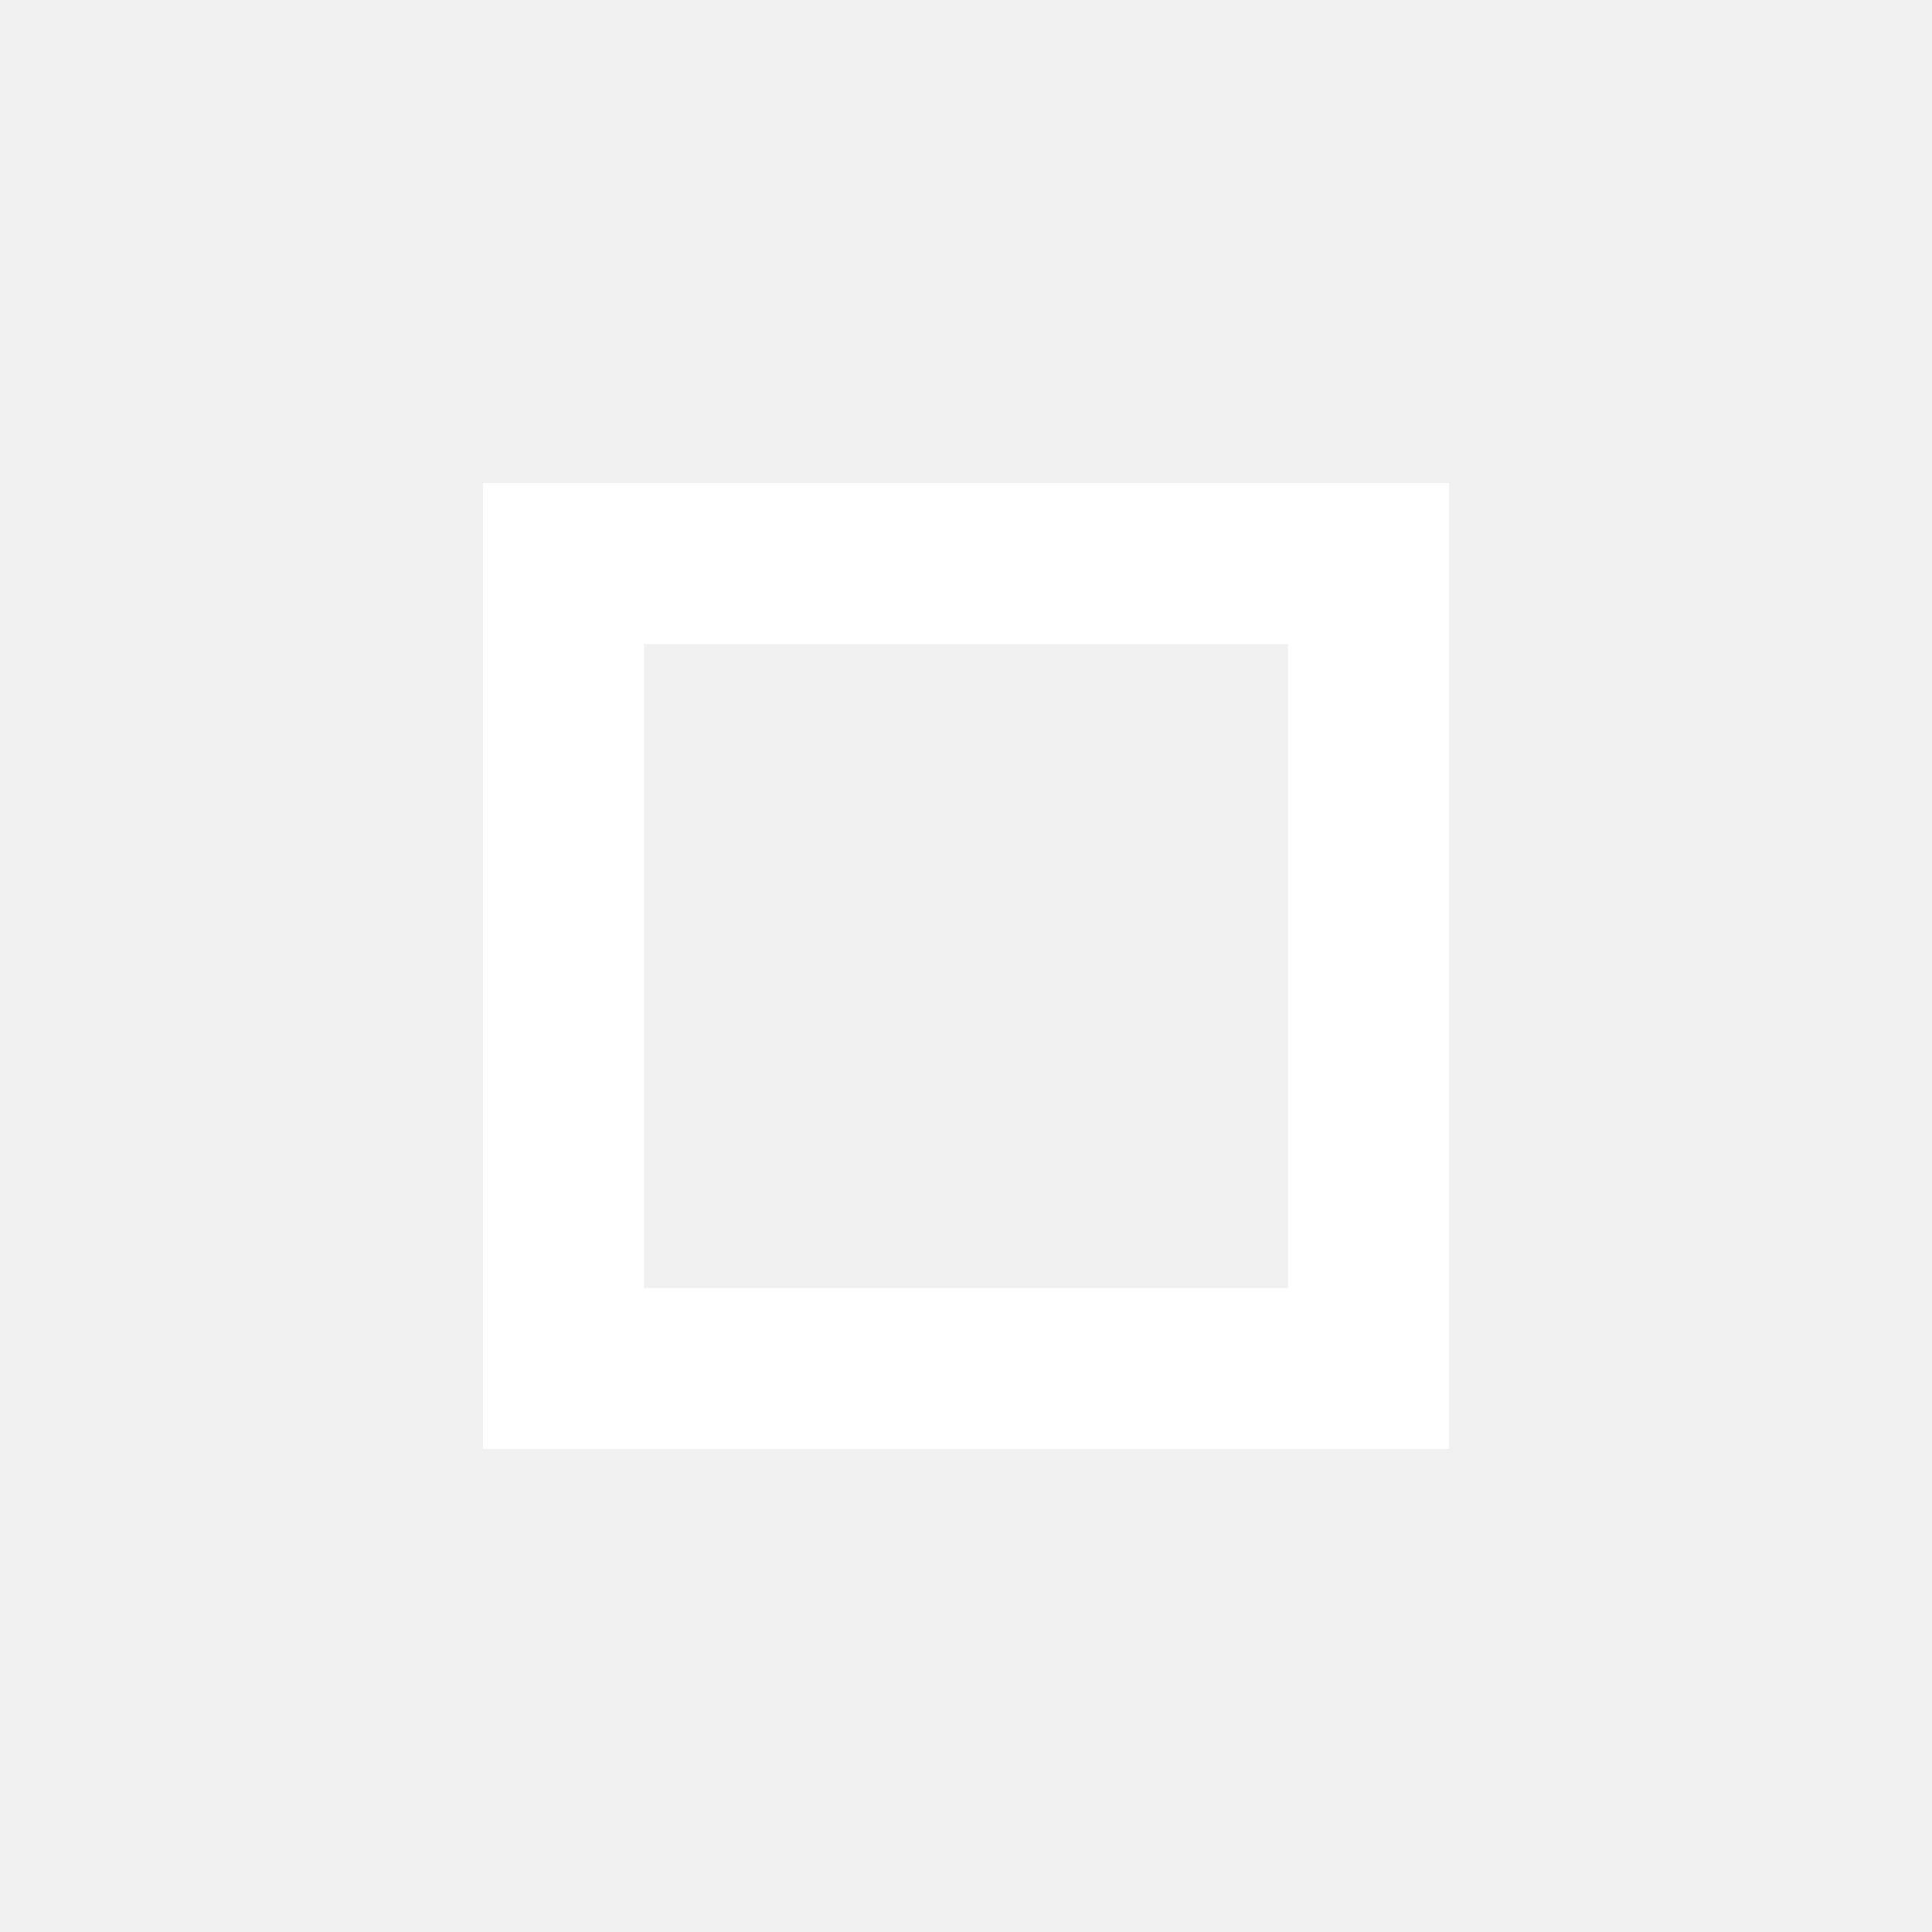
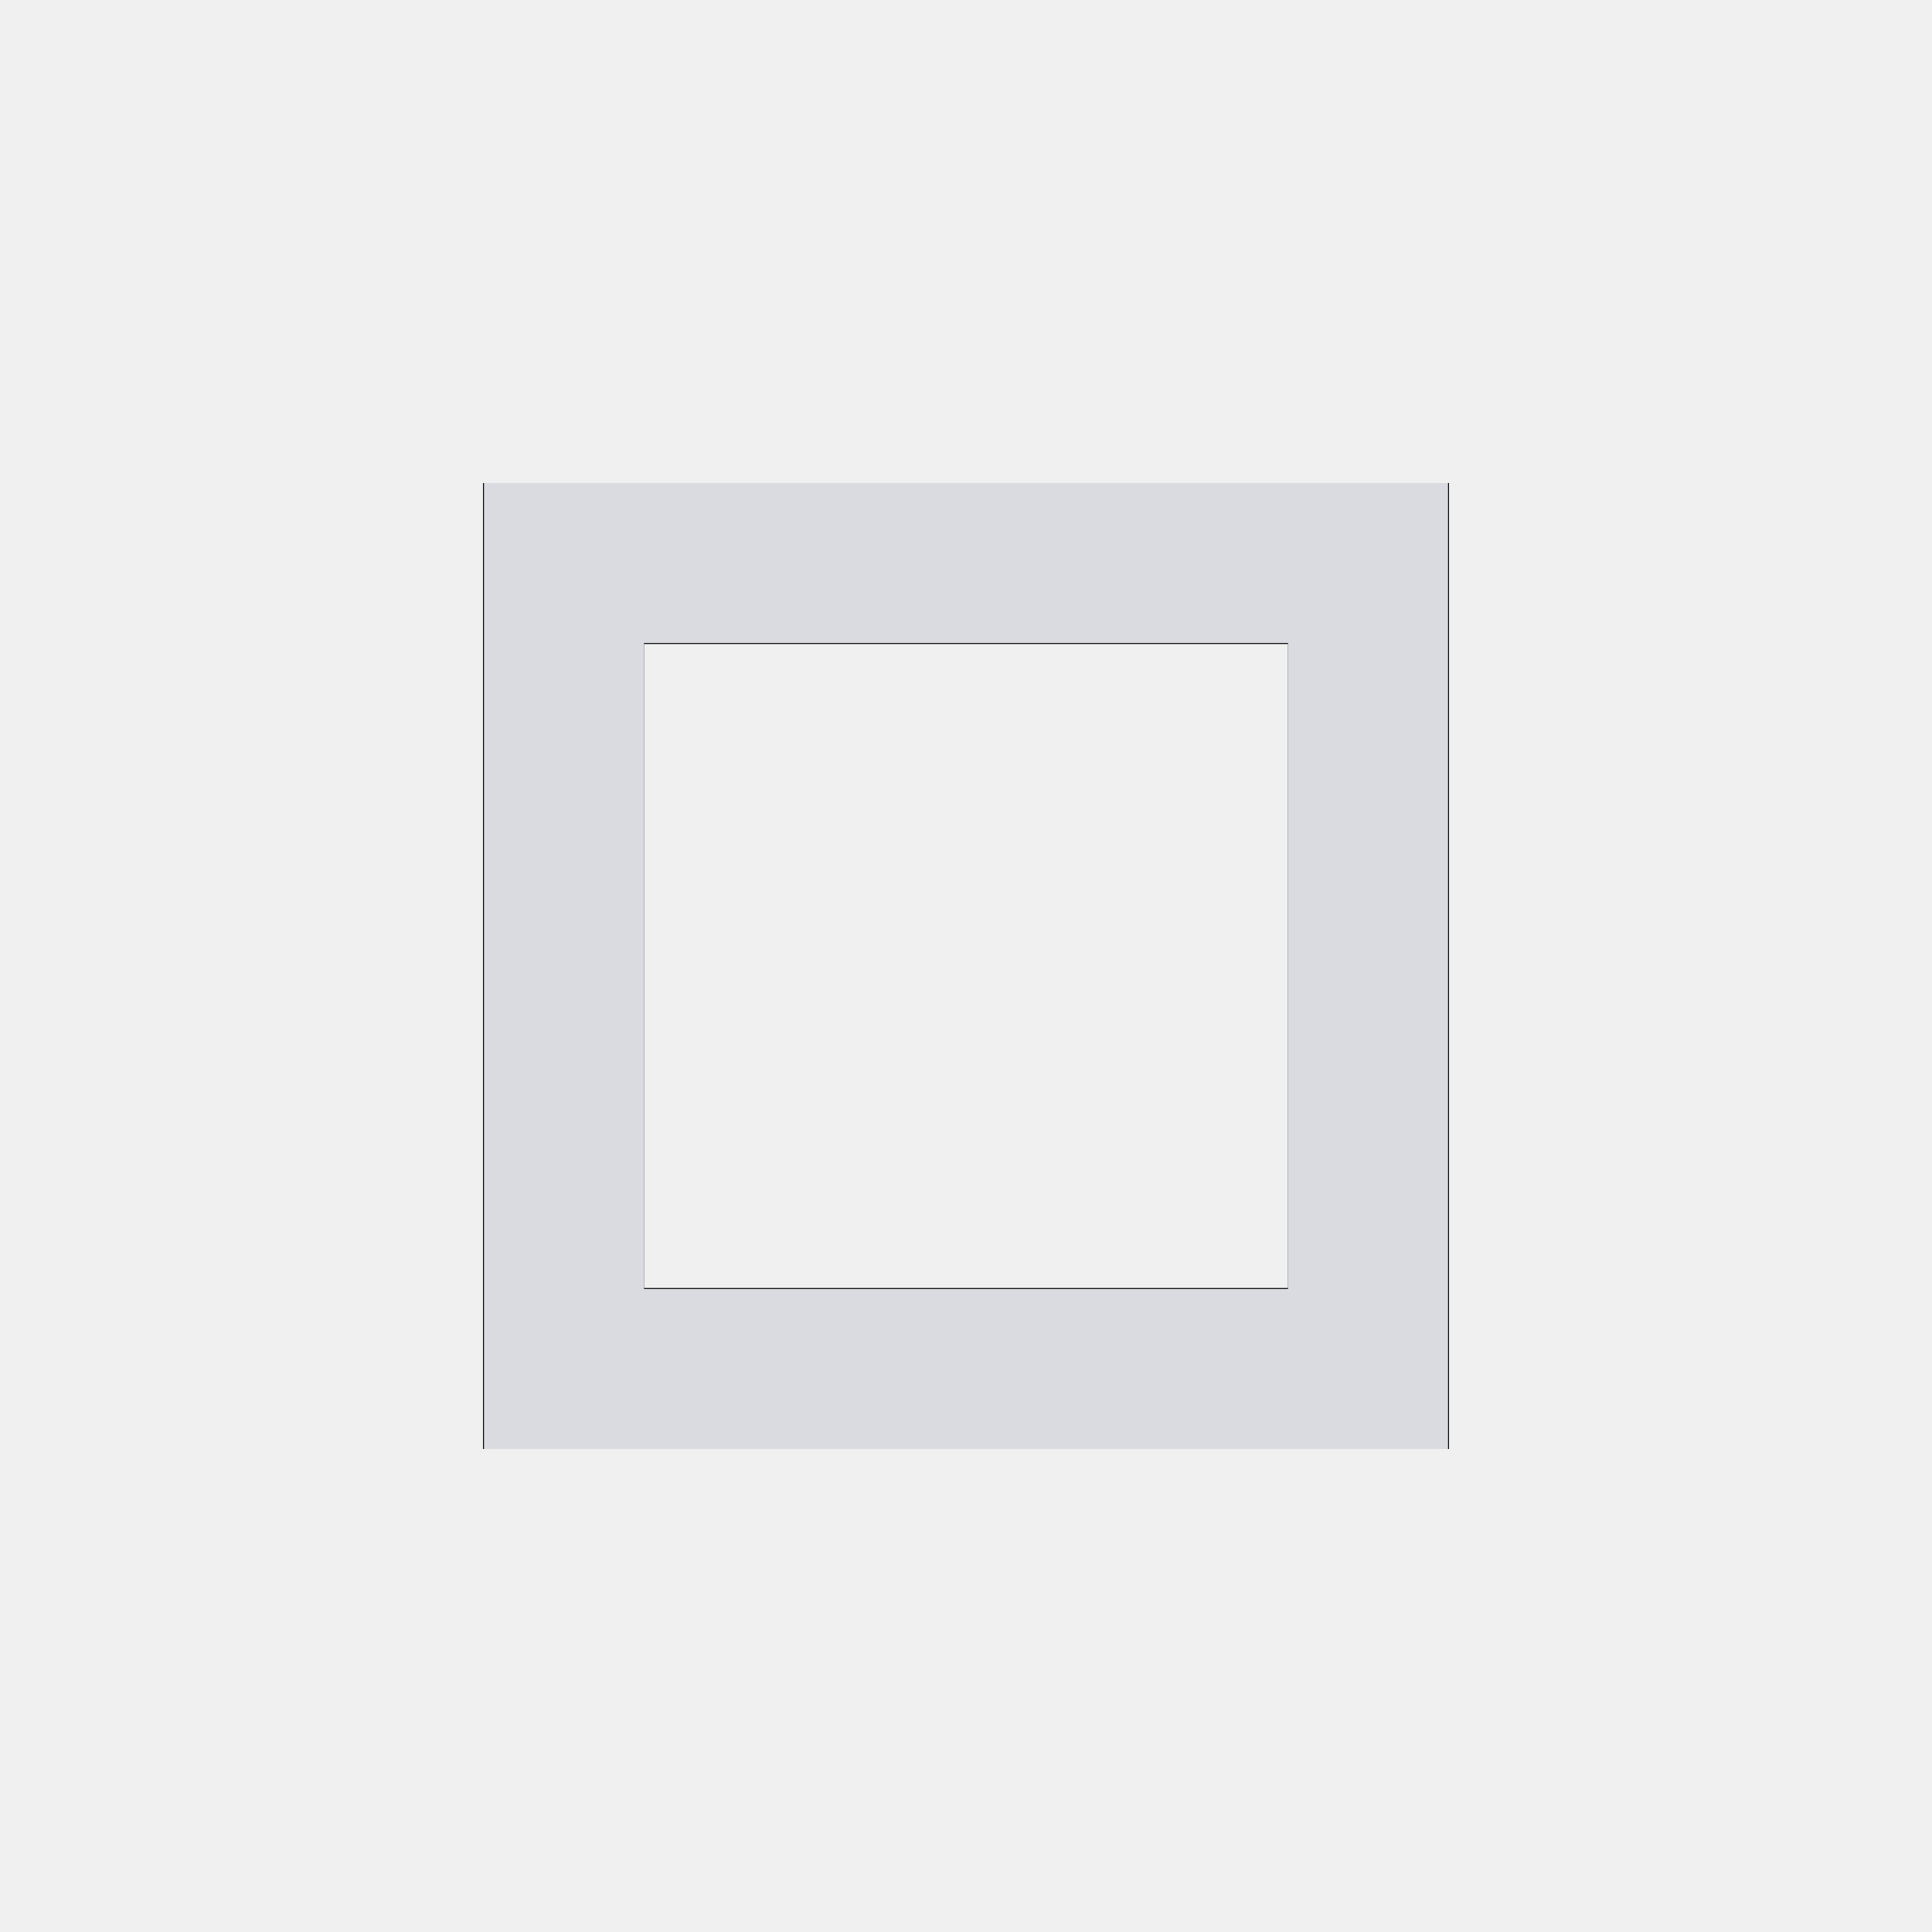
- <svg xmlns="http://www.w3.org/2000/svg" width="24" height="24" viewBox="0 0 24 24">
-   <path fill="none" d="M0 0h24v24H0V0z" />
-   <path fill="white" d="M16 8v8H8V8h8m2-2H6v12h12V6z" />
+ <svg xmlns="http://www.w3.org/2000/svg" width="24" height="24" viewBox="0 0 24 24" version="1.1" id="svg623">
+   <defs id="defs627" />
+   <path fill="none" d="M0 0h24v24H0V0z" id="path619" />
+   <path fill="d9dbe0" d="M16 8v8H8V8h8m2-2H6v12h12V6z" id="path621" />
+   <path style="fill:#d9dbe0;stroke-width:0.024" d="M 6.012,12 V 6 H 12 17.988 v 6 6 H 12 6.012 Z M 16,12 V 7.988 H 12 8 V 12 16.012 h 4 4 z" id="path720" />
</svg>
